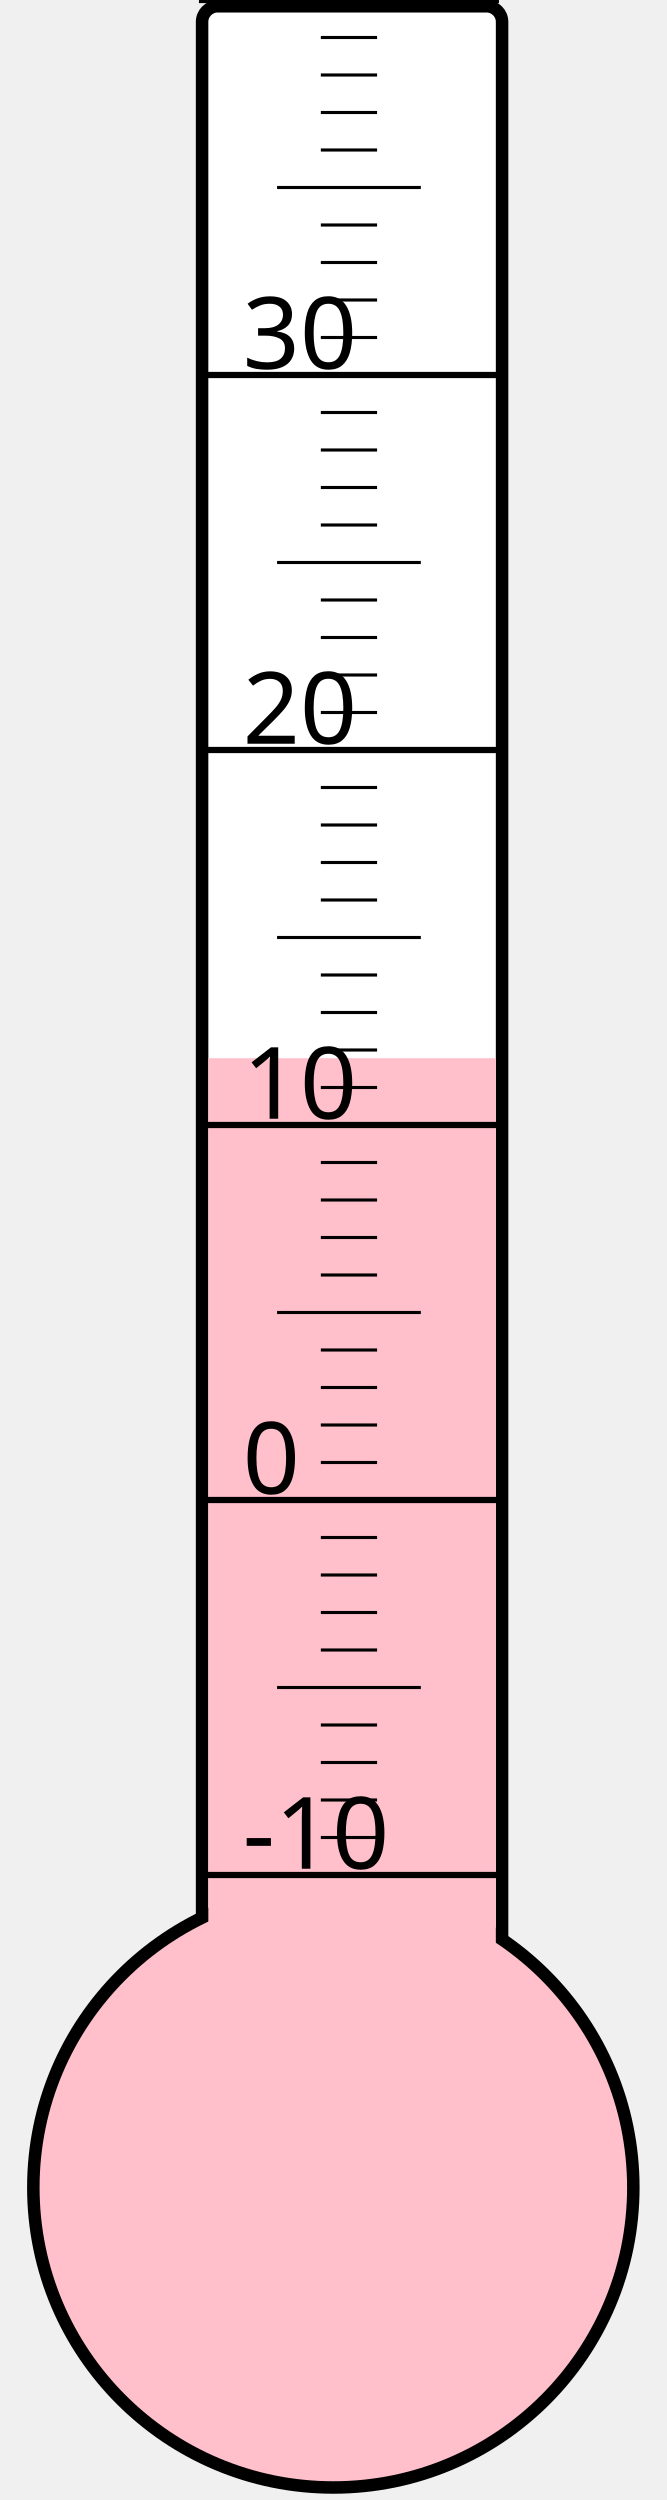
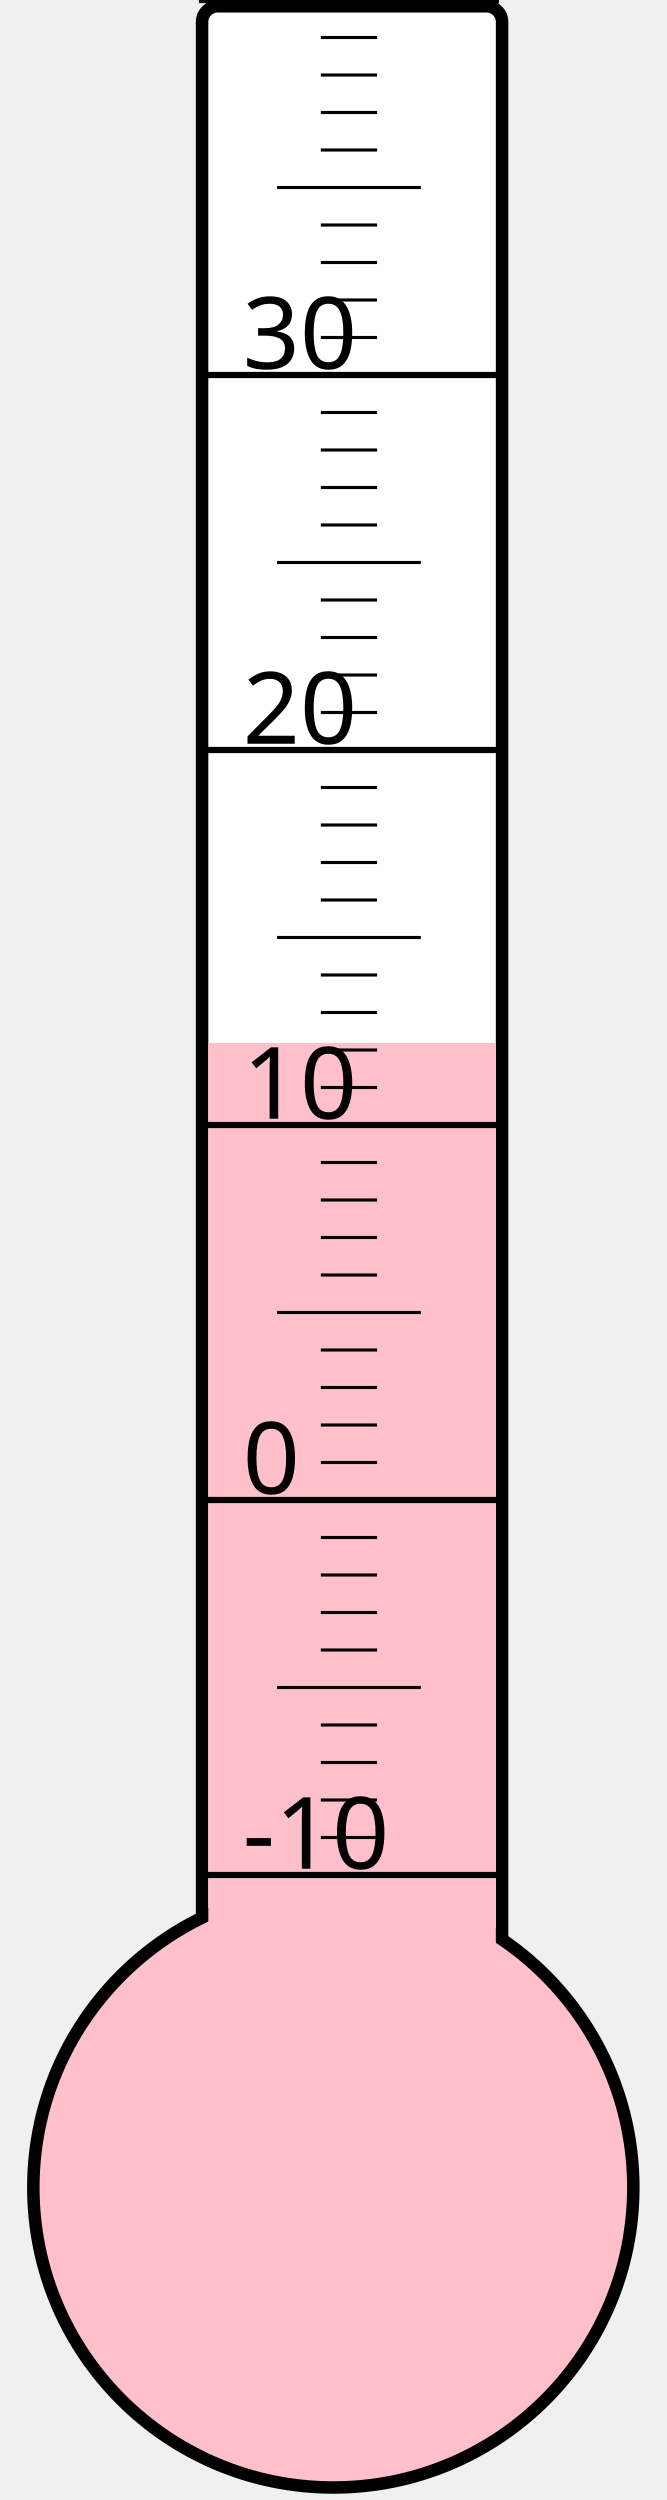
<svg xmlns="http://www.w3.org/2000/svg" width="40px" height="150px" viewBox="0 0 200 800">
  <rect width="200" height="800" x="0" y="0" style="fill: #ffffeb; fill-opacity: 0;" />
  <rect width="96" height="680" x="58" y="2" rx="5" ry="5" style="fill: white; fill-opacity: 1; stroke: black; stroke-width: 4;" />
  <circle cx="100" cy="700" r="96" style="fill: pink; stroke: black; stroke-width: 4;" />
-   <rect width="92" height="361.375" x="60" y="338.625" style="fill: pink; fill-opacity: 1; stroke-width: 0;" />
+   <rect width="92" height="366.25" x="60" y="333.75" style="fill: pink; fill-opacity: 1; stroke-width: 0;" />
  <text x="71" y="598" style="font-family: sans-serif; font-size: 24pt;">-10</text>
  <text x="71" y="478" style="font-family: sans-serif; font-size: 24pt;">0</text>
  <text x="71" y="358" style="font-family: sans-serif; font-size: 24pt;">10</text>
  <text x="71" y="238" style="font-family: sans-serif; font-size: 24pt;">20</text>
  <text x="71" y="118" style="font-family: sans-serif; font-size: 24pt;">30</text>
  <g style="stroke: black;">
    <line x1="57" y1="600" x2="153" y2="600" style="stroke-width: 2;" />
    <line x1="96" y1="588" x2="114" y2="588" style="stroke-width: 1;" />
    <line x1="96" y1="576" x2="114" y2="576" style="stroke-width: 1;" />
    <line x1="96" y1="564" x2="114" y2="564" style="stroke-width: 1;" />
    <line x1="96" y1="552" x2="114" y2="552" style="stroke-width: 1;" />
    <line x1="82" y1="540" x2="128" y2="540" style="stroke-width: 1;" />
    <line x1="96" y1="528" x2="114" y2="528" style="stroke-width: 1;" />
    <line x1="96" y1="516" x2="114" y2="516" style="stroke-width: 1;" />
    <line x1="96" y1="504" x2="114" y2="504" style="stroke-width: 1;" />
    <line x1="96" y1="492" x2="114" y2="492" style="stroke-width: 1;" />
    <line x1="57" y1="480" x2="153" y2="480" style="stroke-width: 2;" />
    <line x1="96" y1="468" x2="114" y2="468" style="stroke-width: 1;" />
    <line x1="96" y1="456" x2="114" y2="456" style="stroke-width: 1;" />
    <line x1="96" y1="444" x2="114" y2="444" style="stroke-width: 1;" />
    <line x1="96" y1="432" x2="114" y2="432" style="stroke-width: 1;" />
    <line x1="82" y1="420" x2="128" y2="420" style="stroke-width: 1;" />
    <line x1="96" y1="408" x2="114" y2="408" style="stroke-width: 1;" />
    <line x1="96" y1="396" x2="114" y2="396" style="stroke-width: 1;" />
    <line x1="96" y1="384" x2="114" y2="384" style="stroke-width: 1;" />
    <line x1="96" y1="372" x2="114" y2="372" style="stroke-width: 1;" />
    <line x1="57" y1="360" x2="153" y2="360" style="stroke-width: 2;" />
    <line x1="96" y1="348" x2="114" y2="348" style="stroke-width: 1;" />
    <line x1="96" y1="336" x2="114" y2="336" style="stroke-width: 1;" />
    <line x1="96" y1="324" x2="114" y2="324" style="stroke-width: 1;" />
    <line x1="96" y1="312" x2="114" y2="312" style="stroke-width: 1;" />
    <line x1="82" y1="300" x2="128" y2="300" style="stroke-width: 1;" />
    <line x1="96" y1="288" x2="114" y2="288" style="stroke-width: 1;" />
    <line x1="96" y1="276" x2="114" y2="276" style="stroke-width: 1;" />
    <line x1="96" y1="264" x2="114" y2="264" style="stroke-width: 1;" />
    <line x1="96" y1="252" x2="114" y2="252" style="stroke-width: 1;" />
    <line x1="57" y1="240" x2="153" y2="240" style="stroke-width: 2;" />
    <line x1="96" y1="228" x2="114" y2="228" style="stroke-width: 1;" />
    <line x1="96" y1="216" x2="114" y2="216" style="stroke-width: 1;" />
    <line x1="96" y1="204" x2="114" y2="204" style="stroke-width: 1;" />
    <line x1="96" y1="192" x2="114" y2="192" style="stroke-width: 1;" />
    <line x1="82" y1="180" x2="128" y2="180" style="stroke-width: 1;" />
    <line x1="96" y1="168" x2="114" y2="168" style="stroke-width: 1;" />
    <line x1="96" y1="156" x2="114" y2="156" style="stroke-width: 1;" />
    <line x1="96" y1="144" x2="114" y2="144" style="stroke-width: 1;" />
    <line x1="96" y1="132" x2="114" y2="132" style="stroke-width: 1;" />
    <line x1="57" y1="120" x2="153" y2="120" style="stroke-width: 2;" />
    <line x1="96" y1="108" x2="114" y2="108" style="stroke-width: 1;" />
    <line x1="96" y1="96" x2="114" y2="96" style="stroke-width: 1;" />
    <line x1="96" y1="84" x2="114" y2="84" style="stroke-width: 1;" />
    <line x1="96" y1="72" x2="114" y2="72" style="stroke-width: 1;" />
    <line x1="82" y1="60" x2="128" y2="60" style="stroke-width: 1;" />
    <line x1="96" y1="48" x2="114" y2="48" style="stroke-width: 1;" />
    <line x1="96" y1="36" x2="114" y2="36" style="stroke-width: 1;" />
    <line x1="96" y1="24" x2="114" y2="24" style="stroke-width: 1;" />
    <line x1="96" y1="12" x2="114" y2="12" style="stroke-width: 1;" />
    <line x1="57" y1="0" x2="153" y2="0" style="stroke-width: 2;" />
  </g>
</svg>
